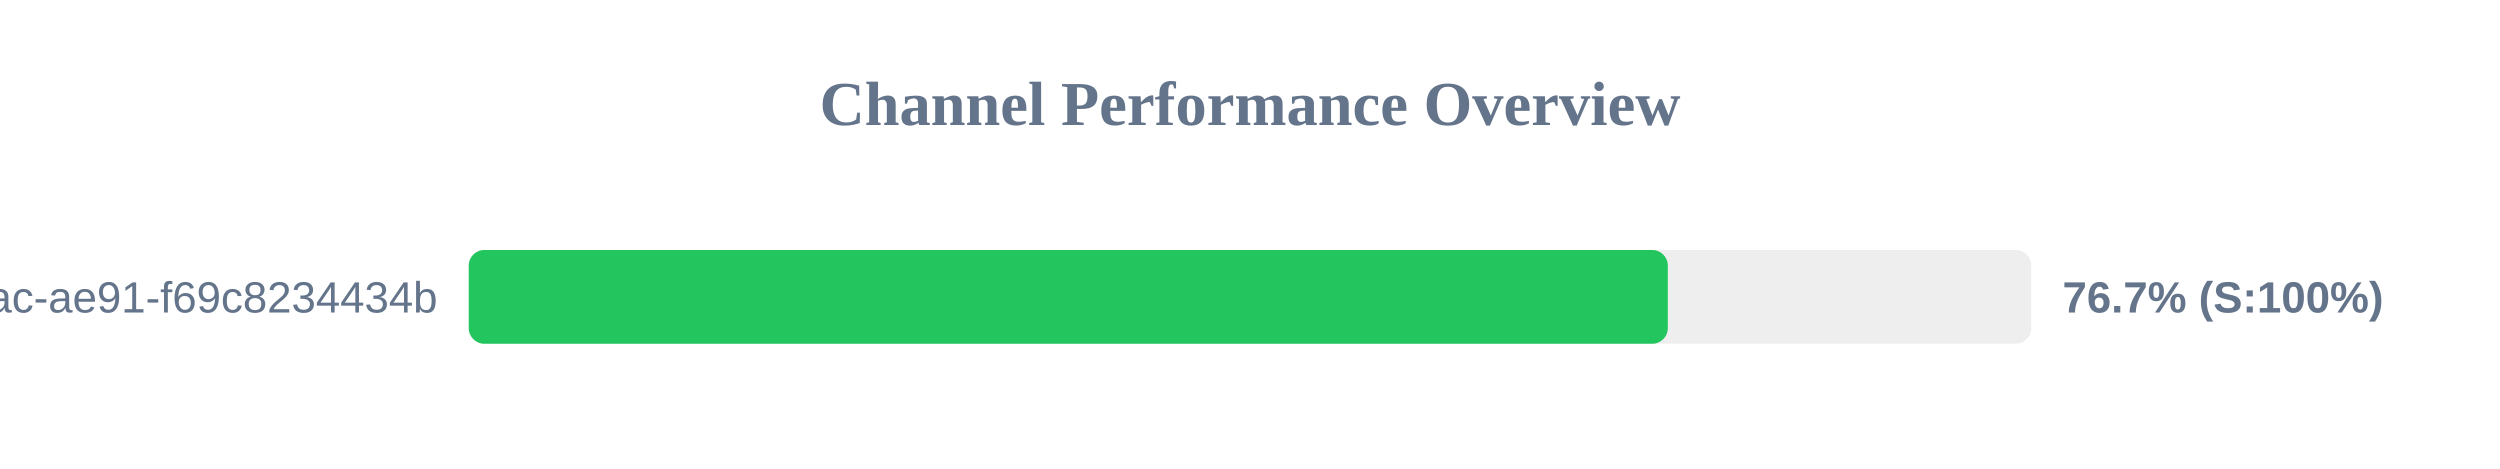
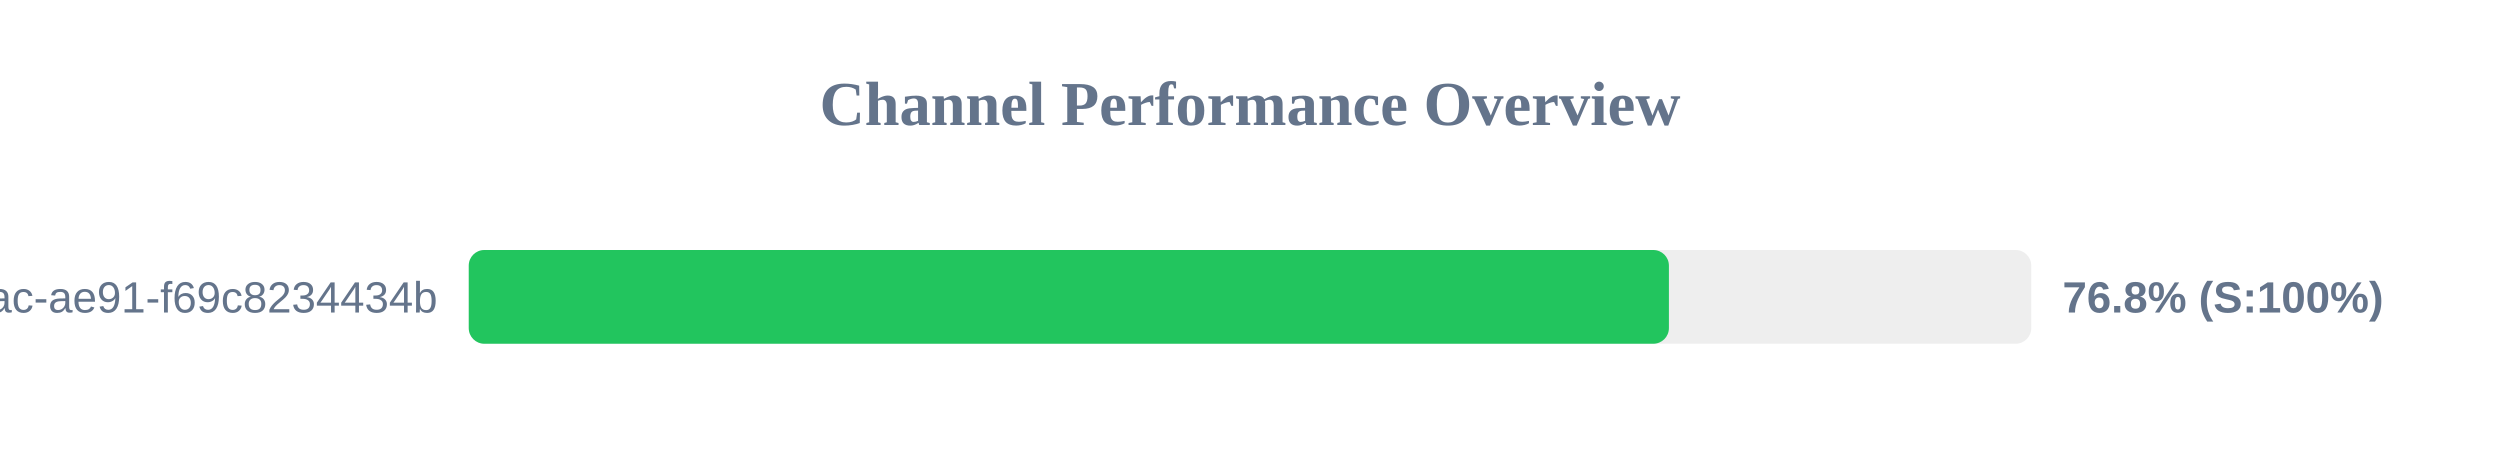
<svg xmlns="http://www.w3.org/2000/svg" width="800" height="150" version="1.1">
  <style>
        .row { font: 14px Arial; fill: #64748b; }
        .score { font: bold 14px Arial; fill: #64748b; }
    </style>
  <text x="400" y="40" text-anchor="middle" font-size="20px" font-weight="bold" fill="#64748b">Channel Performance Overview</text>
  <rect x="150" y="80" width="500" height="30" fill="#eee" rx="5" />
-   <rect x="150" y="80" width="383.7" height="30" fill="#22c55e" rx="5" />
+   <rect x="150" y="80" width="384.05" height="30" fill="#22c55e" rx="5" />
  <text x="140" y="100" text-anchor="end" class="row">?uuid=942b9cb8-92fa-46ac-ae91-f69c8234434b</text>
-   <text x="660" y="100" text-anchor="start" class="score">76.7% (S:100%)</text>
+   <text x="660" y="100" text-anchor="start" class="score">76.8% (S:100%)</text>
</svg>
